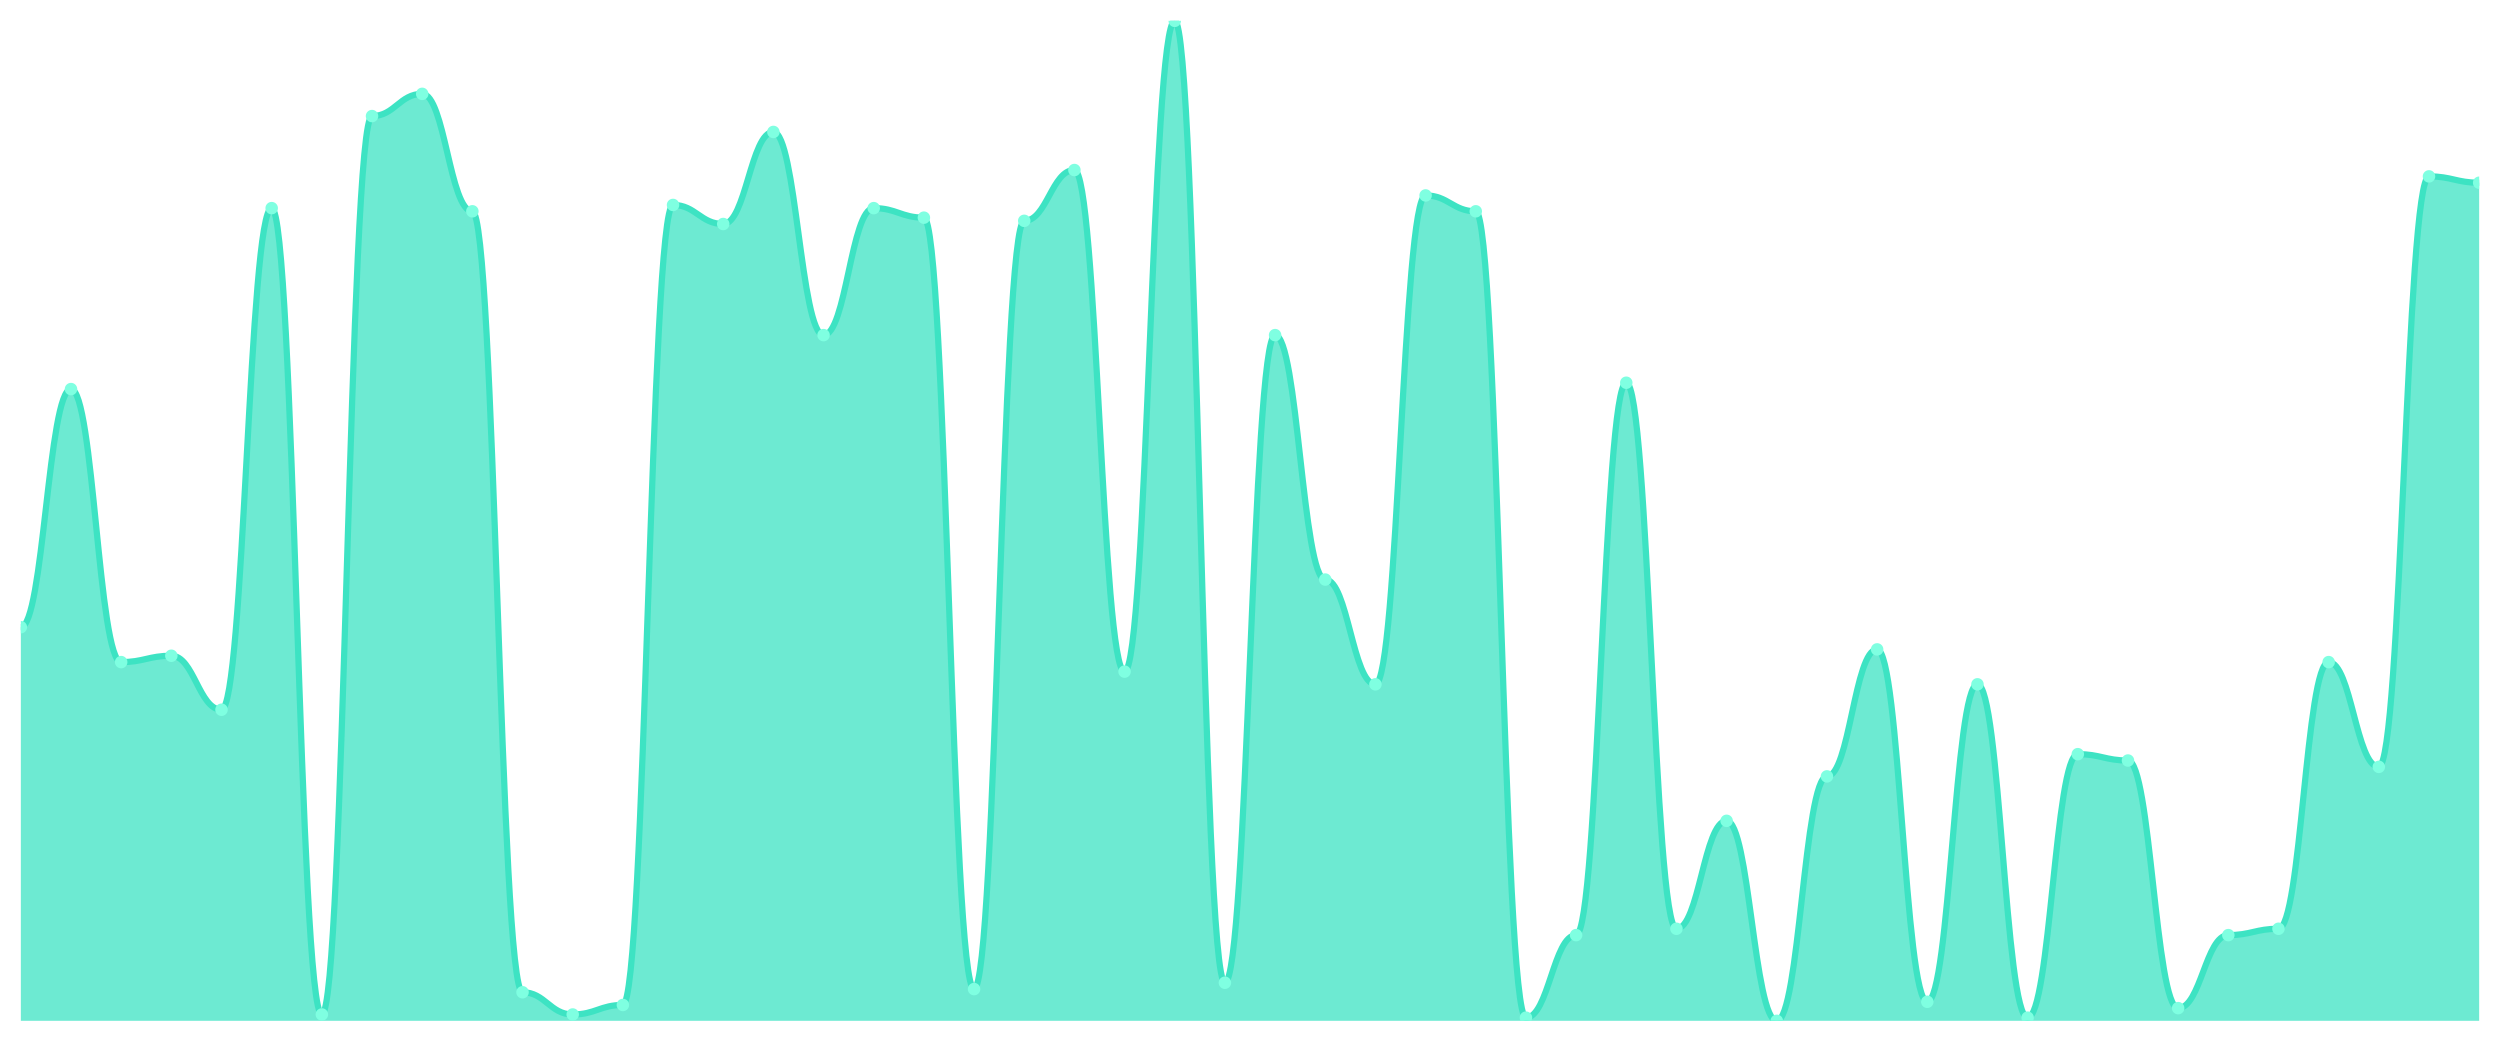
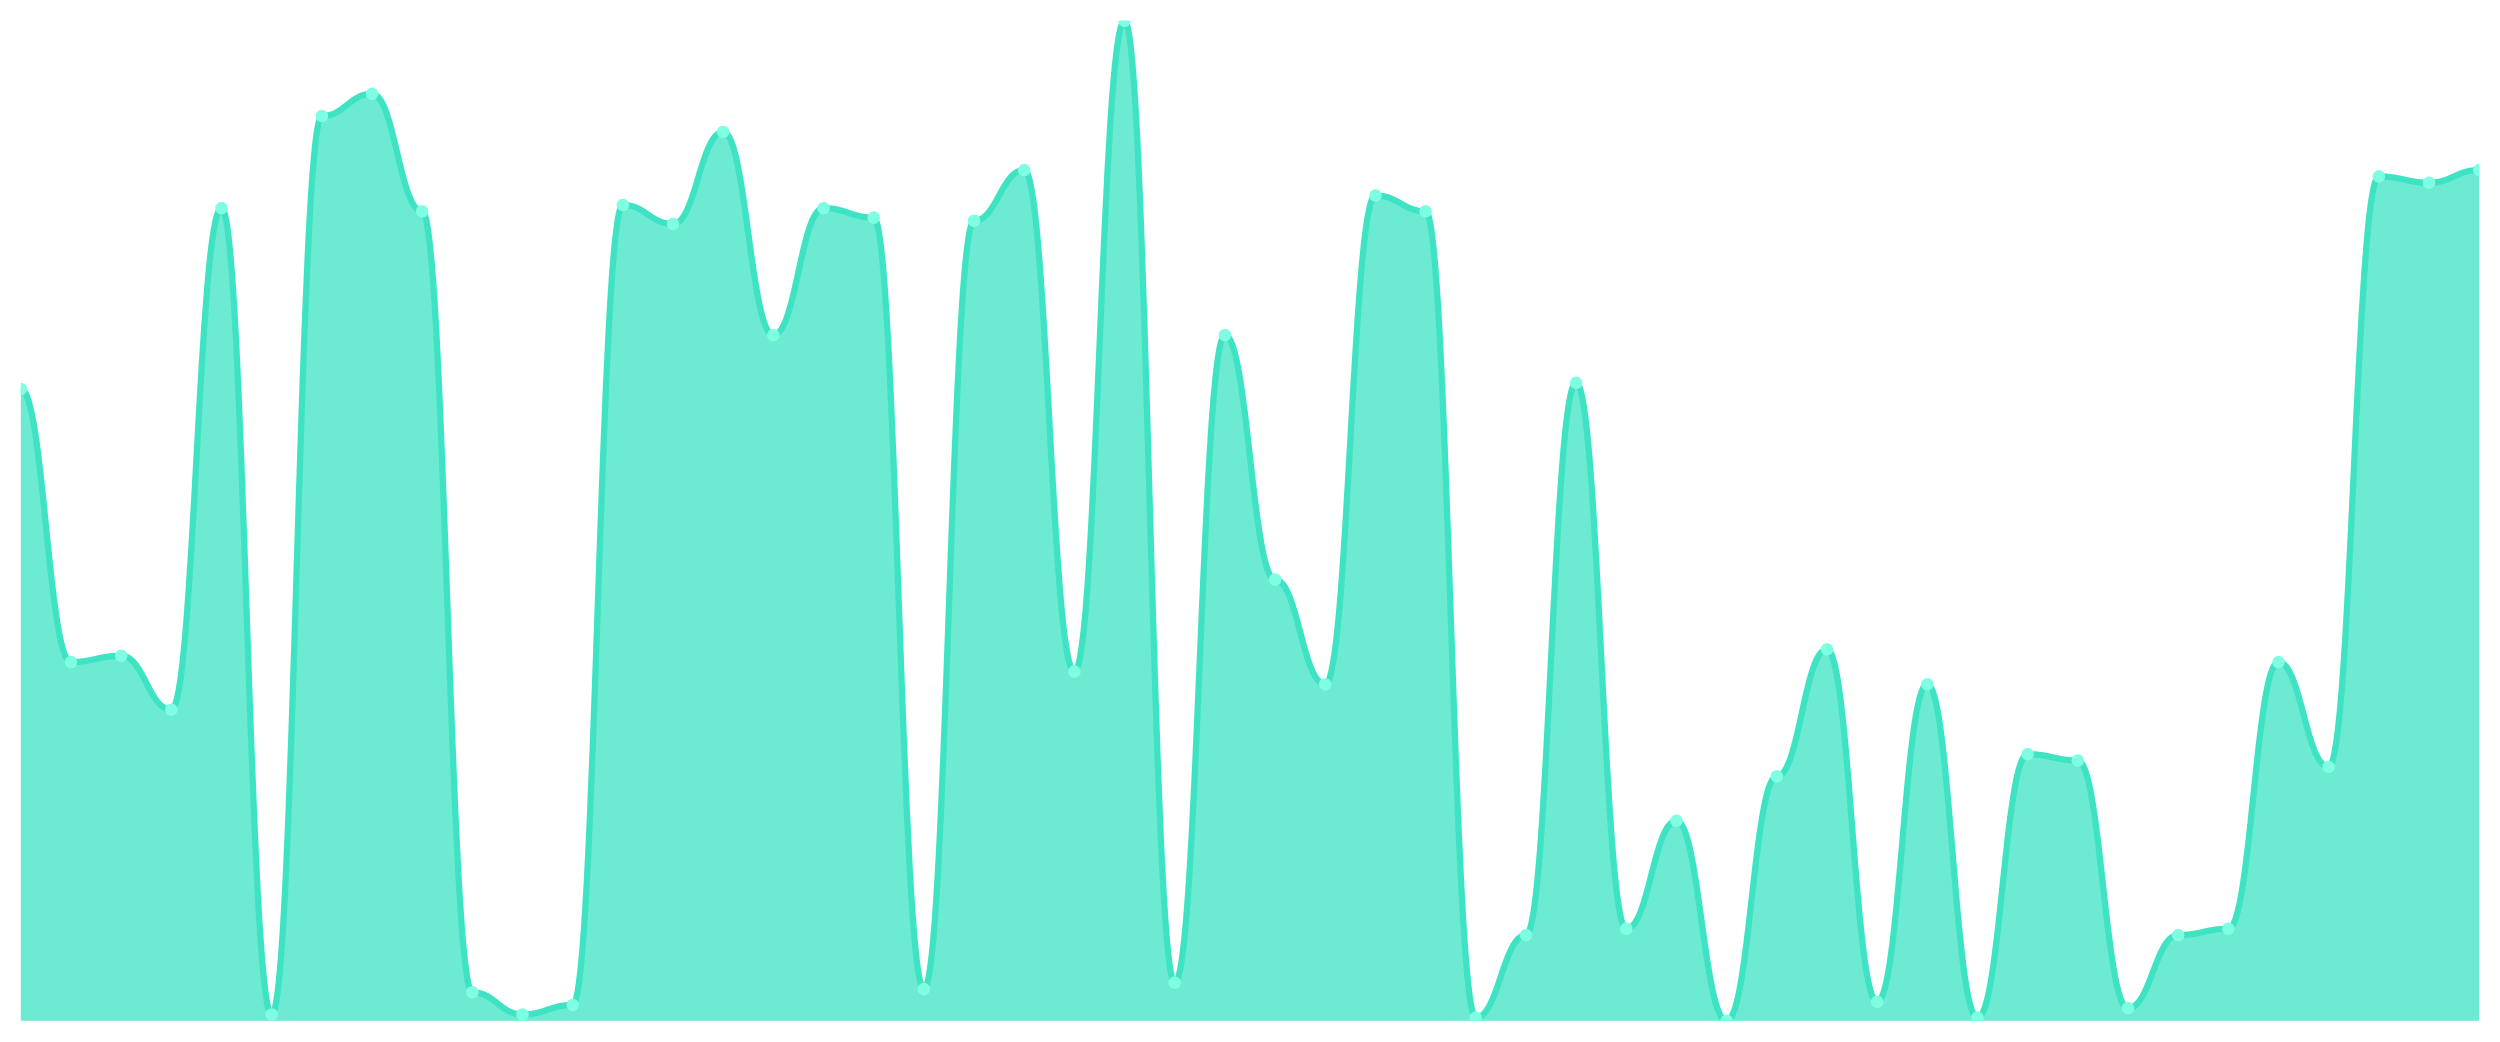
<svg xmlns="http://www.w3.org/2000/svg" viewBox="0 0 1200 500" width="1200" height="500">
  <defs>
    <clipPath id="c">
      <rect x="10" y="10" width="1180" height="480" />
    </clipPath>
  </defs>
  <rect width="1200" height="500" fill="none" />
  <g clip-path="url(#c)">
-     <path d="M 10,490 L 10,301.048 C 20.837,301.048 23.245,186.762 34.082,186.762 C 44.918,186.762 47.327,317.81 58.163,317.81 C 69,317.81 71.408,314.762 82.245,314.762 C 93.082,314.762 95.49,340.667 106.327,340.667 C 117.163,340.667 119.571,99.905 130.408,99.905 C 141.245,99.905 143.653,486.952 154.49,486.952 C 165.327,486.952 167.735,55.714 178.571,55.714 C 189.408,55.714 191.816,45.048 202.653,45.048 C 213.49,45.048 215.898,101.429 226.735,101.429 C 237.571,101.429 239.98,476.286 250.816,476.286 C 261.653,476.286 264.061,486.952 274.898,486.952 C 285.735,486.952 288.143,482.381 298.98,482.381 C 309.816,482.381 312.224,98.381 323.061,98.381 C 333.898,98.381 336.306,107.524 347.143,107.524 C 357.98,107.524 360.388,63.333 371.224,63.333 C 382.061,63.333 384.469,160.857 395.306,160.857 C 406.143,160.857 408.551,99.905 419.388,99.905 C 430.224,99.905 432.633,104.476 443.469,104.476 C 454.306,104.476 456.714,474.762 467.551,474.762 C 478.388,474.762 480.796,106 491.633,106 C 502.469,106 504.878,81.619 515.714,81.619 C 526.551,81.619 528.959,322.381 539.796,322.381 C 550.633,322.381 553.041,10 563.878,10 C 574.714,10 577.122,471.714 587.959,471.714 C 598.796,471.714 601.204,160.857 612.041,160.857 C 622.878,160.857 625.286,278.19 636.122,278.19 C 646.959,278.19 649.367,328.476 660.204,328.476 C 671.041,328.476 673.449,93.81 684.286,93.81 C 695.122,93.81 697.531,101.429 708.367,101.429 C 719.204,101.429 721.612,488.476 732.449,488.476 C 743.286,488.476 745.694,448.857 756.531,448.857 C 767.367,448.857 769.776,183.714 780.612,183.714 C 791.449,183.714 793.857,445.81 804.694,445.81 C 815.531,445.81 817.939,394 828.776,394 C 839.612,394 842.02,490 852.857,490 C 863.694,490 866.102,372.667 876.939,372.667 C 887.776,372.667 890.184,311.714 901.02,311.714 C 911.857,311.714 914.265,480.857 925.102,480.857 C 935.939,480.857 938.347,328.476 949.184,328.476 C 960.02,328.476 962.429,488.476 973.265,488.476 C 984.102,488.476 986.51,362 997.347,362 C 1008.184,362 1010.592,365.048 1021.429,365.048 C 1032.265,365.048 1034.673,483.905 1045.51,483.905 C 1056.347,483.905 1058.755,448.857 1069.592,448.857 C 1080.429,448.857 1082.837,445.81 1093.673,445.81 C 1104.51,445.81 1106.918,317.81 1117.755,317.81 C 1128.592,317.81 1131,368.095 1141.837,368.095 C 1152.673,368.095 1155.082,84.667 1165.918,84.667 C 1176.755,84.667 1179.163,87.714 1190,87.714 L 1190,490 Z" fill="rgba(61,227,195,0.75)" />
-     <path d="M 10,301.048 C 20.837,301.048 23.245,186.762 34.082,186.762 C 44.918,186.762 47.327,317.81 58.163,317.81 C 69,317.81 71.408,314.762 82.245,314.762 C 93.082,314.762 95.49,340.667 106.327,340.667 C 117.163,340.667 119.571,99.905 130.408,99.905 C 141.245,99.905 143.653,486.952 154.49,486.952 C 165.327,486.952 167.735,55.714 178.571,55.714 C 189.408,55.714 191.816,45.048 202.653,45.048 C 213.49,45.048 215.898,101.429 226.735,101.429 C 237.571,101.429 239.98,476.286 250.816,476.286 C 261.653,476.286 264.061,486.952 274.898,486.952 C 285.735,486.952 288.143,482.381 298.98,482.381 C 309.816,482.381 312.224,98.381 323.061,98.381 C 333.898,98.381 336.306,107.524 347.143,107.524 C 357.98,107.524 360.388,63.333 371.224,63.333 C 382.061,63.333 384.469,160.857 395.306,160.857 C 406.143,160.857 408.551,99.905 419.388,99.905 C 430.224,99.905 432.633,104.476 443.469,104.476 C 454.306,104.476 456.714,474.762 467.551,474.762 C 478.388,474.762 480.796,106 491.633,106 C 502.469,106 504.878,81.619 515.714,81.619 C 526.551,81.619 528.959,322.381 539.796,322.381 C 550.633,322.381 553.041,10 563.878,10 C 574.714,10 577.122,471.714 587.959,471.714 C 598.796,471.714 601.204,160.857 612.041,160.857 C 622.878,160.857 625.286,278.19 636.122,278.19 C 646.959,278.19 649.367,328.476 660.204,328.476 C 671.041,328.476 673.449,93.81 684.286,93.81 C 695.122,93.81 697.531,101.429 708.367,101.429 C 719.204,101.429 721.612,488.476 732.449,488.476 C 743.286,488.476 745.694,448.857 756.531,448.857 C 767.367,448.857 769.776,183.714 780.612,183.714 C 791.449,183.714 793.857,445.81 804.694,445.81 C 815.531,445.81 817.939,394 828.776,394 C 839.612,394 842.02,490 852.857,490 C 863.694,490 866.102,372.667 876.939,372.667 C 887.776,372.667 890.184,311.714 901.02,311.714 C 911.857,311.714 914.265,480.857 925.102,480.857 C 935.939,480.857 938.347,328.476 949.184,328.476 C 960.02,328.476 962.429,488.476 973.265,488.476 C 984.102,488.476 986.51,362 997.347,362 C 1008.184,362 1010.592,365.048 1021.429,365.048 C 1032.265,365.048 1034.673,483.905 1045.51,483.905 C 1056.347,483.905 1058.755,448.857 1069.592,448.857 C 1080.429,448.857 1082.837,445.81 1093.673,445.81 C 1104.51,445.81 1106.918,317.81 1117.755,317.81 C 1128.592,317.81 1131,368.095 1141.837,368.095 C 1152.673,368.095 1155.082,84.667 1165.918,84.667 C 1176.755,84.667 1179.163,87.714 1190,87.714" fill="none" stroke="#3de3c3" stroke-width="3" stroke-linecap="round" stroke-linejoin="round" />
-     <circle cx="10" cy="301.048" r="3" fill="#7fffe1" />
-     <circle cx="34.082" cy="186.762" r="3" fill="#7fffe1" />
-     <circle cx="58.163" cy="317.81" r="3" fill="#7fffe1" />
-     <circle cx="82.245" cy="314.762" r="3" fill="#7fffe1" />
-     <circle cx="106.327" cy="340.667" r="3" fill="#7fffe1" />
-     <circle cx="130.408" cy="99.905" r="3" fill="#7fffe1" />
-     <circle cx="154.49" cy="486.952" r="3" fill="#7fffe1" />
-     <circle cx="178.571" cy="55.714" r="3" fill="#7fffe1" />
-     <circle cx="202.653" cy="45.048" r="3" fill="#7fffe1" />
-     <circle cx="226.735" cy="101.429" r="3" fill="#7fffe1" />
-     <circle cx="250.816" cy="476.286" r="3" fill="#7fffe1" />
-     <circle cx="274.898" cy="486.952" r="3" fill="#7fffe1" />
-     <circle cx="298.98" cy="482.381" r="3" fill="#7fffe1" />
-     <circle cx="323.061" cy="98.381" r="3" fill="#7fffe1" />
-     <circle cx="347.143" cy="107.524" r="3" fill="#7fffe1" />
-     <circle cx="371.224" cy="63.333" r="3" fill="#7fffe1" />
-     <circle cx="395.306" cy="160.857" r="3" fill="#7fffe1" />
-     <circle cx="419.388" cy="99.905" r="3" fill="#7fffe1" />
-     <circle cx="443.469" cy="104.476" r="3" fill="#7fffe1" />
-     <circle cx="467.551" cy="474.762" r="3" fill="#7fffe1" />
-     <circle cx="491.633" cy="106" r="3" fill="#7fffe1" />
-     <circle cx="515.714" cy="81.619" r="3" fill="#7fffe1" />
-     <circle cx="539.796" cy="322.381" r="3" fill="#7fffe1" />
-     <circle cx="563.878" cy="10" r="3" fill="#7fffe1" />
-     <circle cx="587.959" cy="471.714" r="3" fill="#7fffe1" />
-     <circle cx="612.041" cy="160.857" r="3" fill="#7fffe1" />
-     <circle cx="636.122" cy="278.19" r="3" fill="#7fffe1" />
-     <circle cx="660.204" cy="328.476" r="3" fill="#7fffe1" />
-     <circle cx="684.286" cy="93.81" r="3" fill="#7fffe1" />
-     <circle cx="708.367" cy="101.429" r="3" fill="#7fffe1" />
-     <circle cx="732.449" cy="488.476" r="3" fill="#7fffe1" />
-     <circle cx="756.531" cy="448.857" r="3" fill="#7fffe1" />
-     <circle cx="780.612" cy="183.714" r="3" fill="#7fffe1" />
-     <circle cx="804.694" cy="445.81" r="3" fill="#7fffe1" />
-     <circle cx="828.776" cy="394" r="3" fill="#7fffe1" />
-     <circle cx="852.857" cy="490" r="3" fill="#7fffe1" />
-     <circle cx="876.939" cy="372.667" r="3" fill="#7fffe1" />
-     <circle cx="901.02" cy="311.714" r="3" fill="#7fffe1" />
-     <circle cx="925.102" cy="480.857" r="3" fill="#7fffe1" />
-     <circle cx="949.184" cy="328.476" r="3" fill="#7fffe1" />
-     <circle cx="973.265" cy="488.476" r="3" fill="#7fffe1" />
-     <circle cx="997.347" cy="362" r="3" fill="#7fffe1" />
-     <circle cx="1021.429" cy="365.048" r="3" fill="#7fffe1" />
-     <circle cx="1045.51" cy="483.905" r="3" fill="#7fffe1" />
-     <circle cx="1069.592" cy="448.857" r="3" fill="#7fffe1" />
-     <circle cx="1093.673" cy="445.81" r="3" fill="#7fffe1" />
-     <circle cx="1117.755" cy="317.81" r="3" fill="#7fffe1" />
-     <circle cx="1141.837" cy="368.095" r="3" fill="#7fffe1" />
-     <circle cx="1165.918" cy="84.667" r="3" fill="#7fffe1" />
-     <circle cx="1190" cy="87.714" r="3" fill="#7fffe1" />
+     <path d="M 10,490 L 10,186.762 C 20.837,186.762 23.245,317.81 34.082,317.81 C 44.918,317.81 47.327,314.762 58.163,314.762 C 69,314.762 71.408,340.667 82.245,340.667 C 93.082,340.667 95.49,99.905 106.327,99.905 C 117.163,99.905 119.571,486.952 130.408,486.952 C 141.245,486.952 143.653,55.714 154.49,55.714 C 165.327,55.714 167.735,45.048 178.571,45.048 C 189.408,45.048 191.816,101.429 202.653,101.429 C 213.49,101.429 215.898,476.286 226.735,476.286 C 237.571,476.286 239.98,486.952 250.816,486.952 C 261.653,486.952 264.061,482.381 274.898,482.381 C 285.735,482.381 288.143,98.381 298.98,98.381 C 309.816,98.381 312.224,107.524 323.061,107.524 C 333.898,107.524 336.306,63.333 347.143,63.333 C 357.98,63.333 360.388,160.857 371.224,160.857 C 382.061,160.857 384.469,99.905 395.306,99.905 C 406.143,99.905 408.551,104.476 419.388,104.476 C 430.224,104.476 432.633,474.762 443.469,474.762 C 454.306,474.762 456.714,106 467.551,106 C 478.388,106 480.796,81.619 491.633,81.619 C 502.469,81.619 504.878,322.381 515.714,322.381 C 526.551,322.381 528.959,10 539.796,10 C 550.633,10 553.041,471.714 563.878,471.714 C 574.714,471.714 577.122,160.857 587.959,160.857 C 598.796,160.857 601.204,278.19 612.041,278.19 C 622.878,278.19 625.286,328.476 636.122,328.476 C 646.959,328.476 649.367,93.81 660.204,93.81 C 671.041,93.81 673.449,101.429 684.286,101.429 C 695.122,101.429 697.531,488.476 708.367,488.476 C 719.204,488.476 721.612,448.857 732.449,448.857 C 743.286,448.857 745.694,183.714 756.531,183.714 C 767.367,183.714 769.776,445.81 780.612,445.81 C 791.449,445.81 793.857,394 804.694,394 C 815.531,394 817.939,490 828.776,490 C 839.612,490 842.02,372.667 852.857,372.667 C 863.694,372.667 866.102,311.714 876.939,311.714 C 887.776,311.714 890.184,480.857 901.02,480.857 C 911.857,480.857 914.265,328.476 925.102,328.476 C 935.939,328.476 938.347,488.476 949.184,488.476 C 960.02,488.476 962.429,362 973.265,362 C 984.102,362 986.51,365.048 997.347,365.048 C 1008.184,365.048 1010.592,483.905 1021.429,483.905 C 1032.265,483.905 1034.673,448.857 1045.51,448.857 C 1056.347,448.857 1058.755,445.81 1069.592,445.81 C 1080.429,445.81 1082.837,317.81 1093.673,317.81 C 1104.51,317.81 1106.918,368.095 1117.755,368.095 C 1128.592,368.095 1131,84.667 1141.837,84.667 C 1152.673,84.667 1155.082,87.714 1165.918,87.714 C 1176.755,87.714 1179.163,81.619 1190,81.619 L 1190,490 Z" fill="rgba(61,227,195,0.75)" />
+     <path d="M 10,186.762 C 20.837,186.762 23.245,317.81 34.082,317.81 C 44.918,317.81 47.327,314.762 58.163,314.762 C 69,314.762 71.408,340.667 82.245,340.667 C 93.082,340.667 95.49,99.905 106.327,99.905 C 117.163,99.905 119.571,486.952 130.408,486.952 C 141.245,486.952 143.653,55.714 154.49,55.714 C 165.327,55.714 167.735,45.048 178.571,45.048 C 189.408,45.048 191.816,101.429 202.653,101.429 C 213.49,101.429 215.898,476.286 226.735,476.286 C 237.571,476.286 239.98,486.952 250.816,486.952 C 261.653,486.952 264.061,482.381 274.898,482.381 C 285.735,482.381 288.143,98.381 298.98,98.381 C 309.816,98.381 312.224,107.524 323.061,107.524 C 333.898,107.524 336.306,63.333 347.143,63.333 C 357.98,63.333 360.388,160.857 371.224,160.857 C 382.061,160.857 384.469,99.905 395.306,99.905 C 406.143,99.905 408.551,104.476 419.388,104.476 C 430.224,104.476 432.633,474.762 443.469,474.762 C 454.306,474.762 456.714,106 467.551,106 C 478.388,106 480.796,81.619 491.633,81.619 C 502.469,81.619 504.878,322.381 515.714,322.381 C 526.551,322.381 528.959,10 539.796,10 C 550.633,10 553.041,471.714 563.878,471.714 C 574.714,471.714 577.122,160.857 587.959,160.857 C 598.796,160.857 601.204,278.19 612.041,278.19 C 622.878,278.19 625.286,328.476 636.122,328.476 C 646.959,328.476 649.367,93.81 660.204,93.81 C 671.041,93.81 673.449,101.429 684.286,101.429 C 695.122,101.429 697.531,488.476 708.367,488.476 C 719.204,488.476 721.612,448.857 732.449,448.857 C 743.286,448.857 745.694,183.714 756.531,183.714 C 767.367,183.714 769.776,445.81 780.612,445.81 C 791.449,445.81 793.857,394 804.694,394 C 815.531,394 817.939,490 828.776,490 C 839.612,490 842.02,372.667 852.857,372.667 C 863.694,372.667 866.102,311.714 876.939,311.714 C 887.776,311.714 890.184,480.857 901.02,480.857 C 911.857,480.857 914.265,328.476 925.102,328.476 C 935.939,328.476 938.347,488.476 949.184,488.476 C 960.02,488.476 962.429,362 973.265,362 C 984.102,362 986.51,365.048 997.347,365.048 C 1008.184,365.048 1010.592,483.905 1021.429,483.905 C 1032.265,483.905 1034.673,448.857 1045.51,448.857 C 1056.347,448.857 1058.755,445.81 1069.592,445.81 C 1080.429,445.81 1082.837,317.81 1093.673,317.81 C 1104.51,317.81 1106.918,368.095 1117.755,368.095 C 1128.592,368.095 1131,84.667 1141.837,84.667 C 1152.673,84.667 1155.082,87.714 1165.918,87.714 C 1176.755,87.714 1179.163,81.619 1190,81.619" fill="none" stroke="#3de3c3" stroke-width="3" stroke-linecap="round" stroke-linejoin="round" />
+     <circle cx="10" cy="186.762" r="3" fill="#7fffe1" />
+     <circle cx="34.082" cy="317.81" r="3" fill="#7fffe1" />
+     <circle cx="58.163" cy="314.762" r="3" fill="#7fffe1" />
+     <circle cx="82.245" cy="340.667" r="3" fill="#7fffe1" />
+     <circle cx="106.327" cy="99.905" r="3" fill="#7fffe1" />
+     <circle cx="130.408" cy="486.952" r="3" fill="#7fffe1" />
+     <circle cx="154.49" cy="55.714" r="3" fill="#7fffe1" />
+     <circle cx="178.571" cy="45.048" r="3" fill="#7fffe1" />
+     <circle cx="202.653" cy="101.429" r="3" fill="#7fffe1" />
+     <circle cx="226.735" cy="476.286" r="3" fill="#7fffe1" />
+     <circle cx="250.816" cy="486.952" r="3" fill="#7fffe1" />
+     <circle cx="274.898" cy="482.381" r="3" fill="#7fffe1" />
+     <circle cx="298.98" cy="98.381" r="3" fill="#7fffe1" />
+     <circle cx="323.061" cy="107.524" r="3" fill="#7fffe1" />
+     <circle cx="347.143" cy="63.333" r="3" fill="#7fffe1" />
+     <circle cx="371.224" cy="160.857" r="3" fill="#7fffe1" />
+     <circle cx="395.306" cy="99.905" r="3" fill="#7fffe1" />
+     <circle cx="419.388" cy="104.476" r="3" fill="#7fffe1" />
+     <circle cx="443.469" cy="474.762" r="3" fill="#7fffe1" />
+     <circle cx="467.551" cy="106" r="3" fill="#7fffe1" />
+     <circle cx="491.633" cy="81.619" r="3" fill="#7fffe1" />
+     <circle cx="515.714" cy="322.381" r="3" fill="#7fffe1" />
+     <circle cx="539.796" cy="10" r="3" fill="#7fffe1" />
+     <circle cx="563.878" cy="471.714" r="3" fill="#7fffe1" />
+     <circle cx="587.959" cy="160.857" r="3" fill="#7fffe1" />
+     <circle cx="612.041" cy="278.19" r="3" fill="#7fffe1" />
+     <circle cx="636.122" cy="328.476" r="3" fill="#7fffe1" />
+     <circle cx="660.204" cy="93.81" r="3" fill="#7fffe1" />
+     <circle cx="684.286" cy="101.429" r="3" fill="#7fffe1" />
+     <circle cx="708.367" cy="488.476" r="3" fill="#7fffe1" />
+     <circle cx="732.449" cy="448.857" r="3" fill="#7fffe1" />
+     <circle cx="756.531" cy="183.714" r="3" fill="#7fffe1" />
+     <circle cx="780.612" cy="445.81" r="3" fill="#7fffe1" />
+     <circle cx="804.694" cy="394" r="3" fill="#7fffe1" />
+     <circle cx="828.776" cy="490" r="3" fill="#7fffe1" />
+     <circle cx="852.857" cy="372.667" r="3" fill="#7fffe1" />
+     <circle cx="876.939" cy="311.714" r="3" fill="#7fffe1" />
+     <circle cx="901.02" cy="480.857" r="3" fill="#7fffe1" />
+     <circle cx="925.102" cy="328.476" r="3" fill="#7fffe1" />
+     <circle cx="949.184" cy="488.476" r="3" fill="#7fffe1" />
+     <circle cx="973.265" cy="362" r="3" fill="#7fffe1" />
+     <circle cx="997.347" cy="365.048" r="3" fill="#7fffe1" />
+     <circle cx="1021.429" cy="483.905" r="3" fill="#7fffe1" />
+     <circle cx="1045.51" cy="448.857" r="3" fill="#7fffe1" />
+     <circle cx="1069.592" cy="445.81" r="3" fill="#7fffe1" />
+     <circle cx="1093.673" cy="317.81" r="3" fill="#7fffe1" />
+     <circle cx="1117.755" cy="368.095" r="3" fill="#7fffe1" />
+     <circle cx="1141.837" cy="84.667" r="3" fill="#7fffe1" />
+     <circle cx="1165.918" cy="87.714" r="3" fill="#7fffe1" />
+     <circle cx="1190" cy="81.619" r="3" fill="#7fffe1" />
  </g>
</svg>
